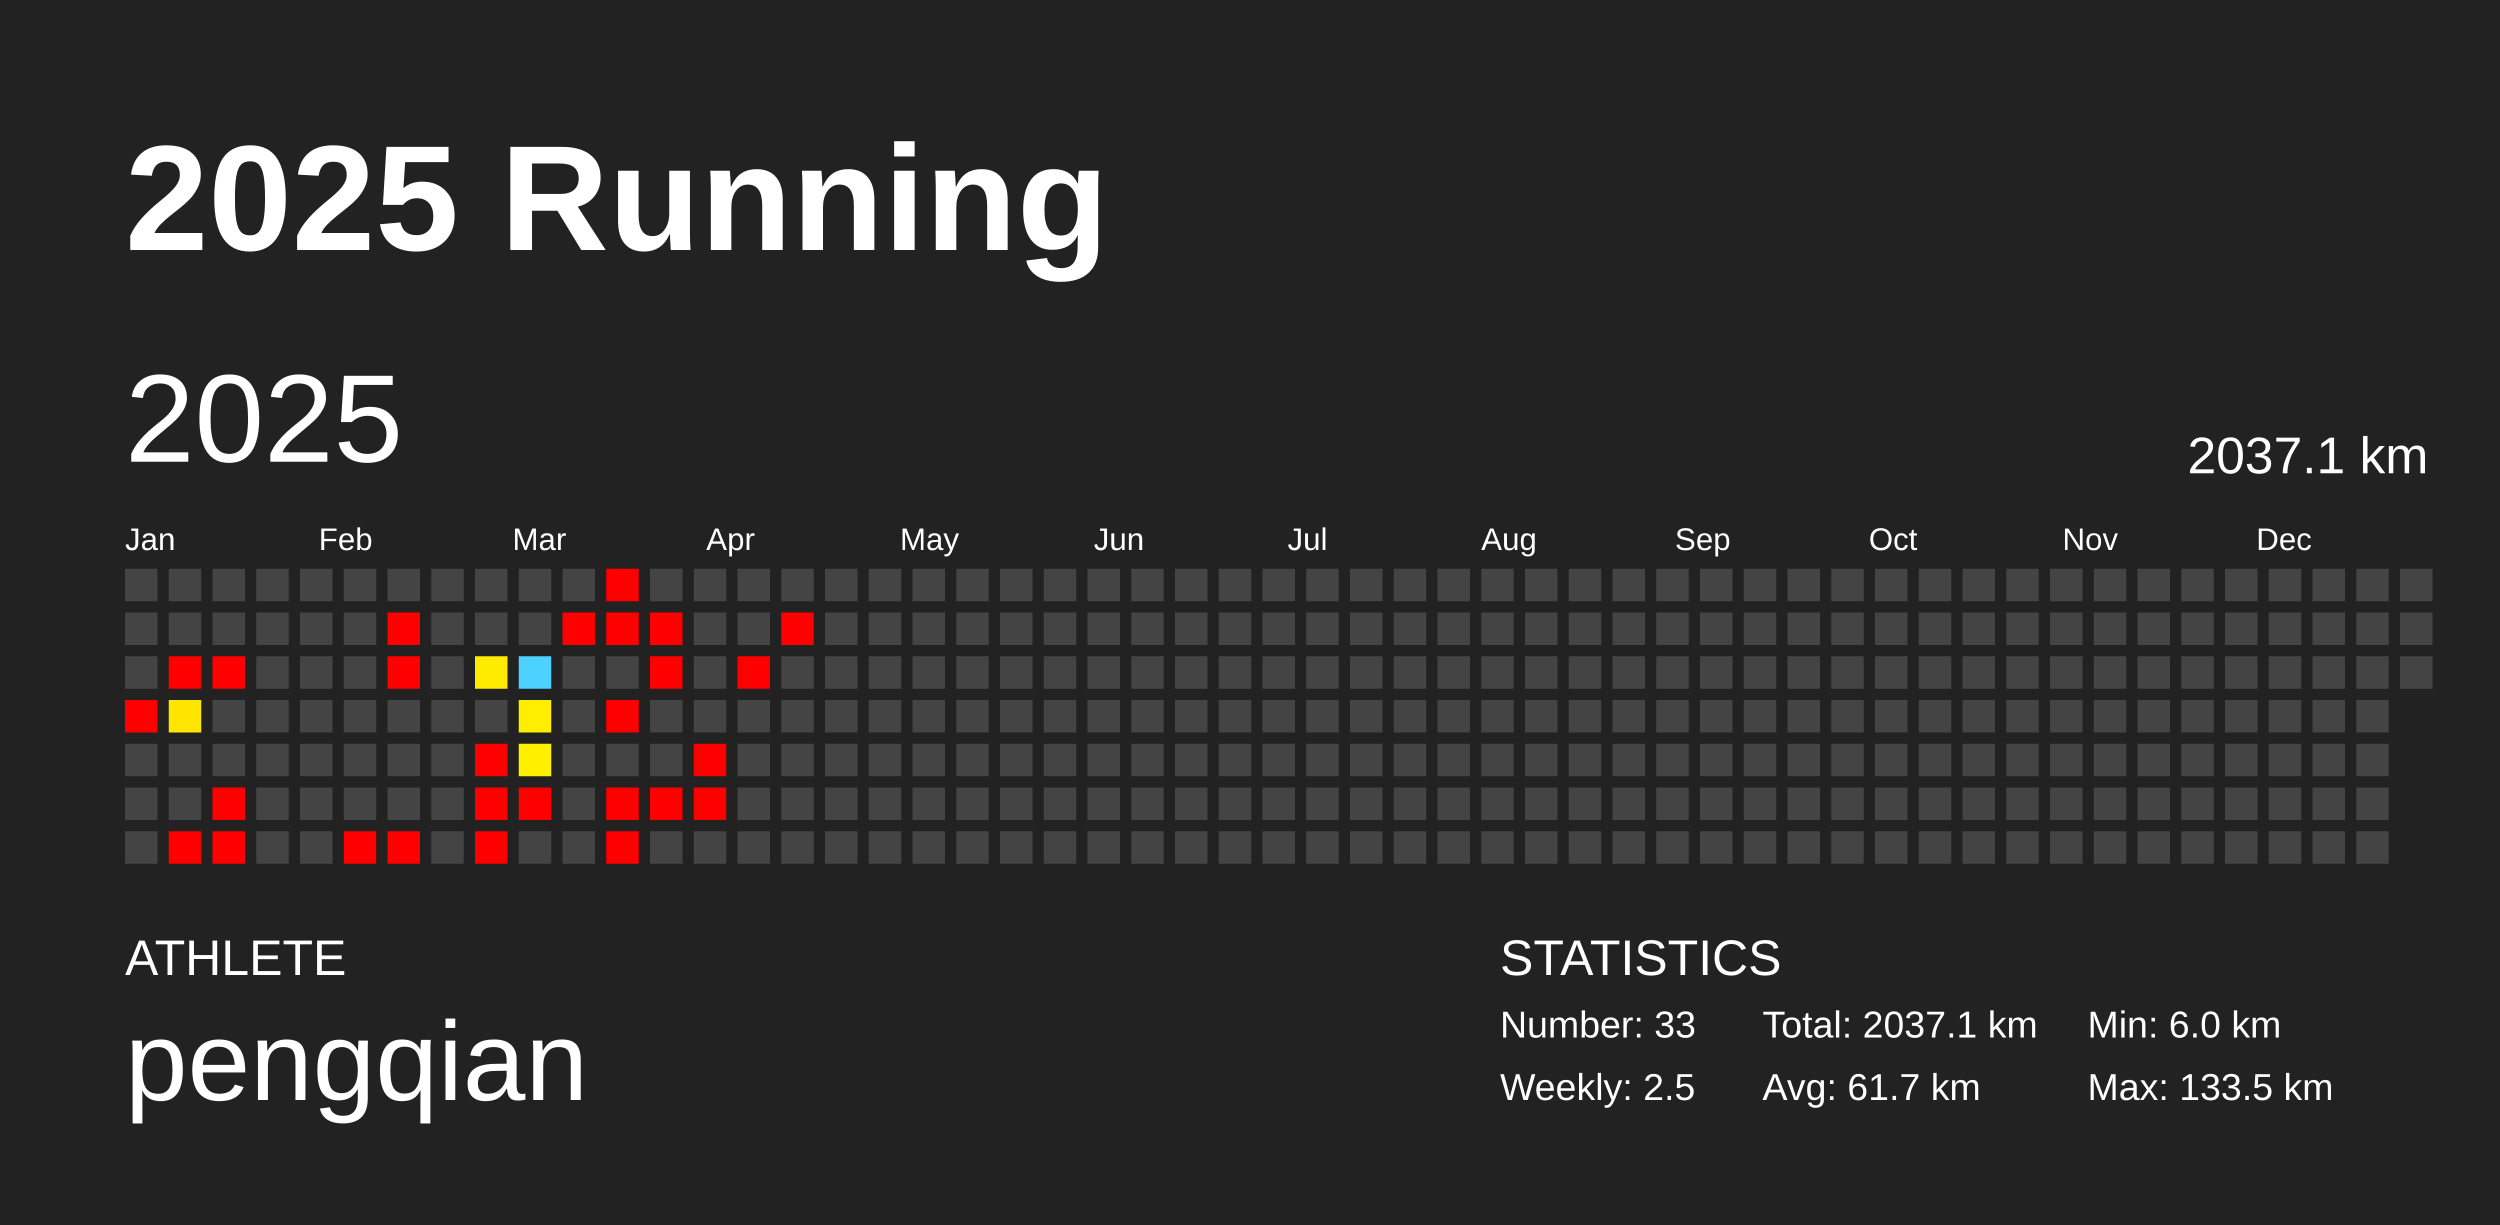
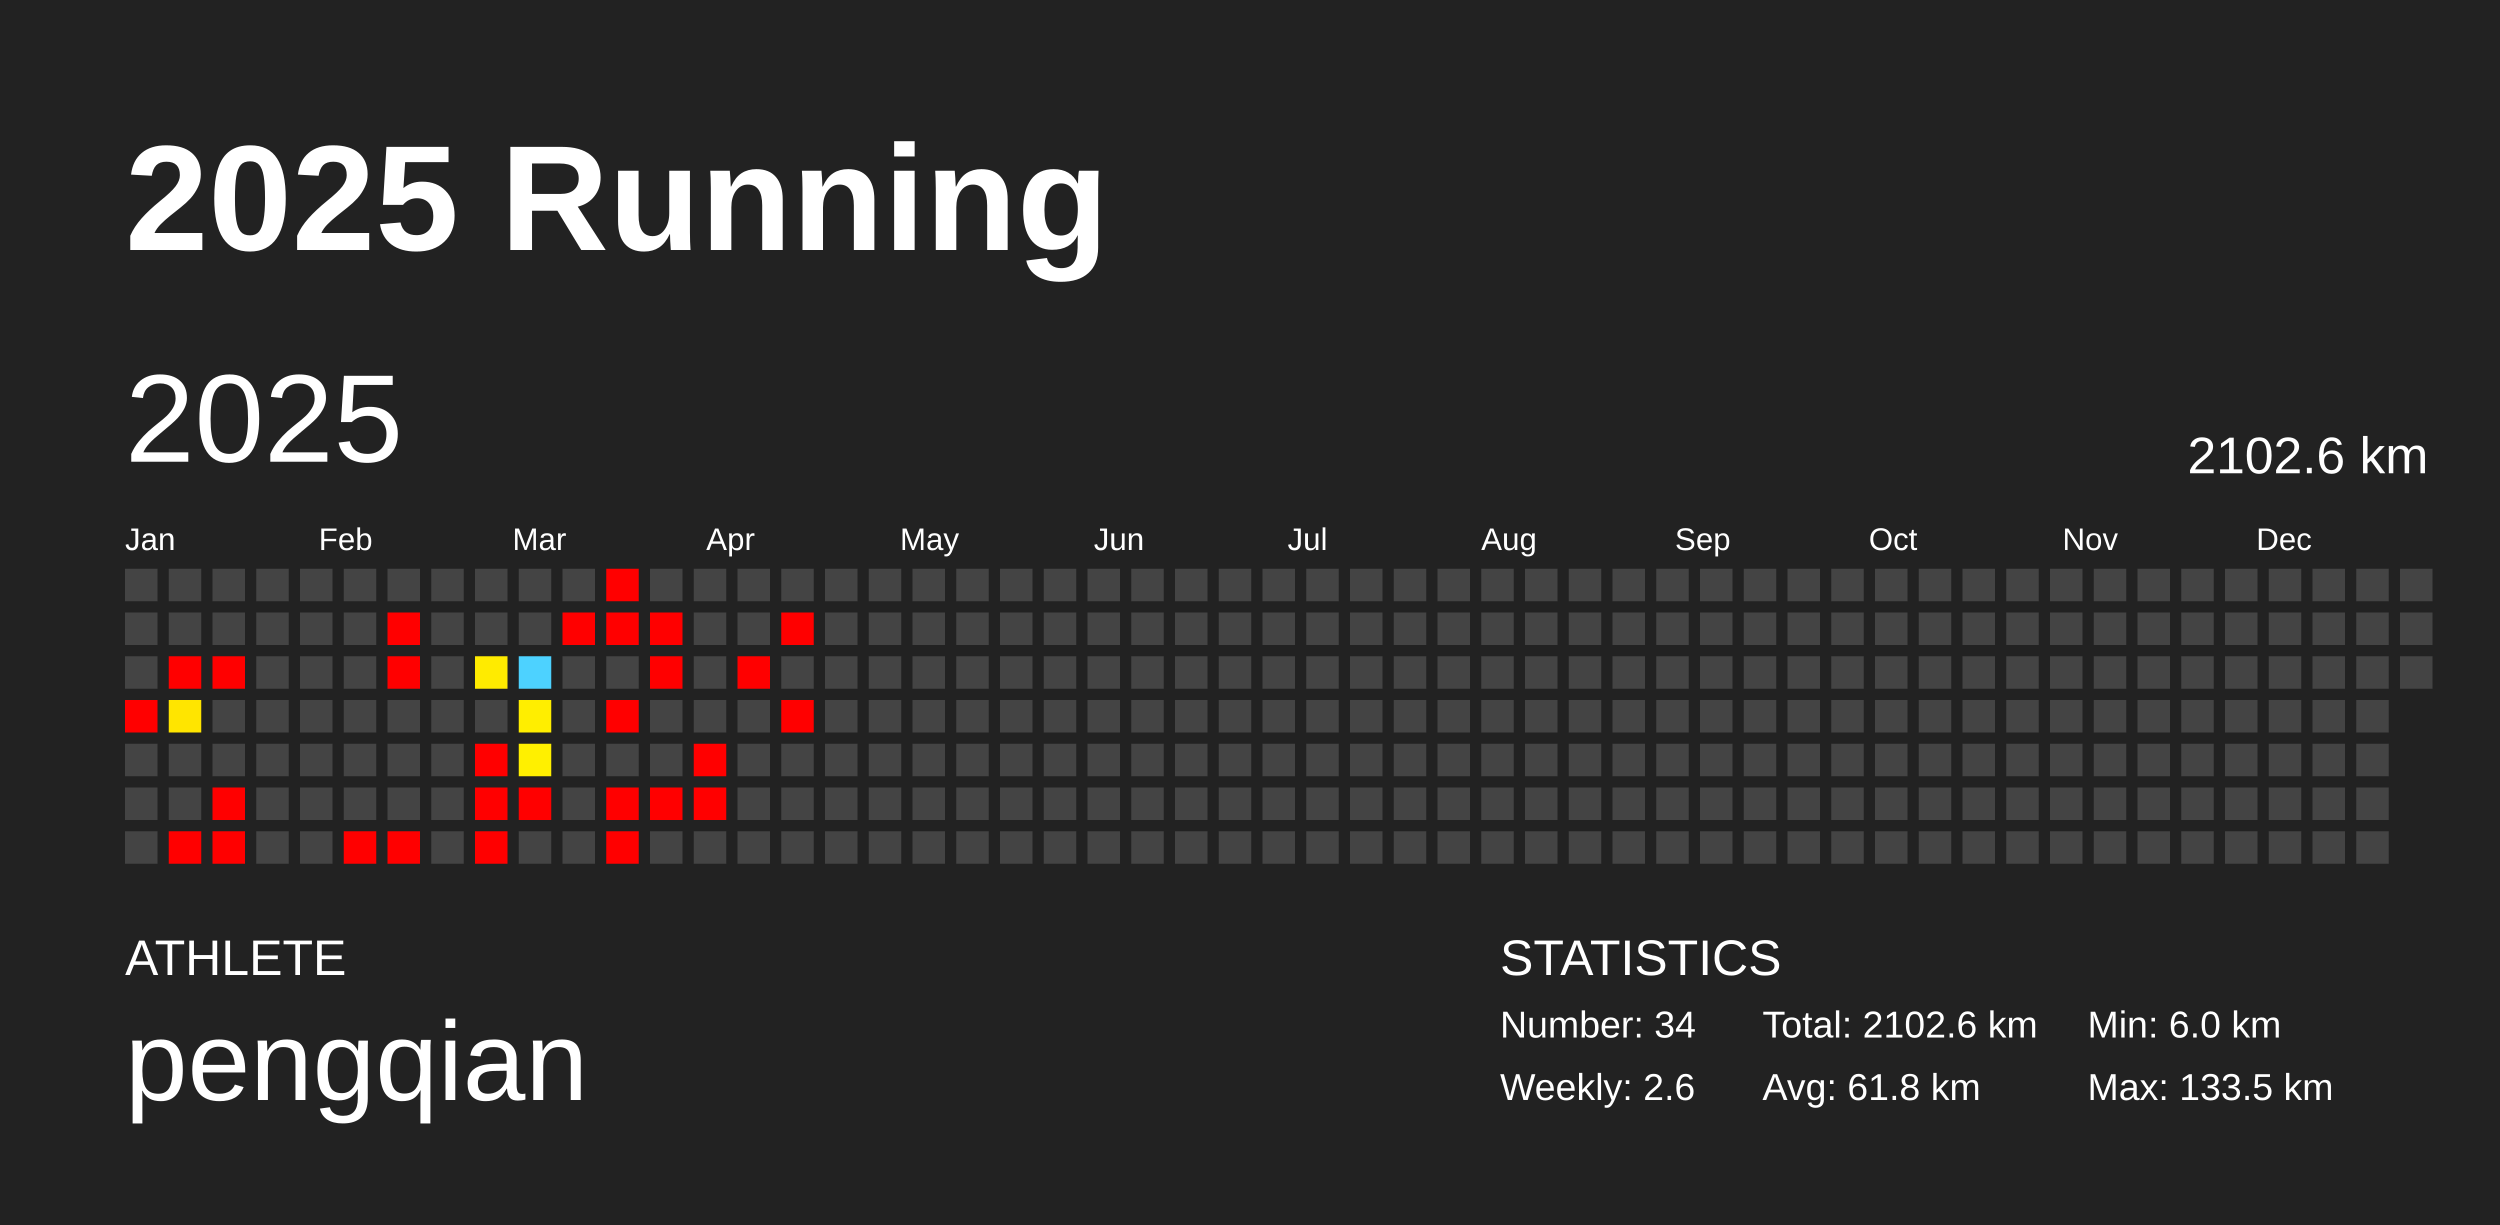
<svg xmlns="http://www.w3.org/2000/svg" baseProfile="full" height="98mm" version="1.1" viewBox="0,0,200,98" width="200mm">
  <defs />
  <rect fill="#222222" height="98" width="200" x="0" y="0" />
  <text fill="#FFFFFF" style="font-size:12px; font-family:Arial; font-weight:bold;" x="10" y="20">2025 Running</text>
  <text fill="#FFFFFF" style="font-size:4px; font-family:Arial" x="10" y="78">ATHLETE</text>
  <text fill="#FFFFFF" style="font-size:9px; font-family:Arial" x="10" y="88">pengqian</text>
  <text fill="#FFFFFF" style="font-size:4px; font-family:Arial" x="120" y="78">STATISTICS</text>
-   <text fill="#FFFFFF" style="font-size:3px; font-family:Arial" x="120" y="83">Number: 33</text>
-   <text fill="#FFFFFF" style="font-size:3px; font-family:Arial" x="120" y="88">Weekly: 2.5</text>
-   <text fill="#FFFFFF" style="font-size:3px; font-family:Arial" x="141" y="83">Total: 2037.1 km</text>
-   <text fill="#FFFFFF" style="font-size:3px; font-family:Arial" x="141" y="88">Avg: 61.7 km</text>
+   <text fill="#FFFFFF" style="font-size:3px; font-family:Arial" x="120" y="83">Number: 34</text>
+   <text fill="#FFFFFF" style="font-size:3px; font-family:Arial" x="120" y="88">Weekly: 2.6</text>
+   <text fill="#FFFFFF" style="font-size:3px; font-family:Arial" x="141" y="83">Total: 2102.6 km</text>
+   <text fill="#FFFFFF" style="font-size:3px; font-family:Arial" x="141" y="88">Avg: 61.8 km</text>
  <text fill="#FFFFFF" style="font-size:3px; font-family:Arial" x="167" y="83">Min: 6.0 km</text>
  <text fill="#FFFFFF" style="font-size:3px; font-family:Arial" x="167" y="88">Max: 133.5 km</text>
  <text dominant-baseline="hanging" fill="#FFFFFF" style="font-size:10.0px; font-family:Arial;" x="10" y="30">2025</text>
-   <text dominant-baseline="hanging" fill="#FFFFFF" style="font-size:4.125px; font-family:Arial;" x="175" y="35">2037.1 km</text>
+   <text dominant-baseline="hanging" fill="#FFFFFF" style="font-size:4.125px; font-family:Arial;" x="175" y="35">2102.6 km</text>
  <text fill="#FFFFFF" style="font-size:2.5px; font-family:Arial" x="10.0" y="44">Jan</text>
  <text fill="#FFFFFF" style="font-size:2.5px; font-family:Arial" x="25.5" y="44">Feb</text>
  <text fill="#FFFFFF" style="font-size:2.5px; font-family:Arial" x="41.0" y="44">Mar</text>
  <text fill="#FFFFFF" style="font-size:2.5px; font-family:Arial" x="56.5" y="44">Apr</text>
  <text fill="#FFFFFF" style="font-size:2.5px; font-family:Arial" x="72.0" y="44">May</text>
  <text fill="#FFFFFF" style="font-size:2.5px; font-family:Arial" x="87.5" y="44">Jun</text>
  <text fill="#FFFFFF" style="font-size:2.5px; font-family:Arial" x="103.0" y="44">Jul</text>
  <text fill="#FFFFFF" style="font-size:2.5px; font-family:Arial" x="118.5" y="44">Aug</text>
  <text fill="#FFFFFF" style="font-size:2.5px; font-family:Arial" x="134.0" y="44">Sep</text>
  <text fill="#FFFFFF" style="font-size:2.5px; font-family:Arial" x="149.5" y="44">Oct</text>
  <text fill="#FFFFFF" style="font-size:2.5px; font-family:Arial" x="165.0" y="44">Nov</text>
  <text fill="#FFFFFF" style="font-size:2.5px; font-family:Arial" x="180.5" y="44">Dec</text>
  <rect fill="#444444" height="2.6" width="2.6" x="10.0" y="45.5" />
  <rect fill="#444444" height="2.6" width="2.6" x="10.0" y="49.0" />
  <rect fill="#444444" height="2.6" width="2.6" x="10.0" y="52.5" />
  <rect fill="red" height="2.6" width="2.6" x="10.0" y="56.0" />
  <rect fill="#444444" height="2.6" width="2.6" x="10.0" y="59.5" />
  <rect fill="#444444" height="2.6" width="2.6" x="10.0" y="63.0" />
  <rect fill="#444444" height="2.6" width="2.6" x="10.0" y="66.5" />
  <rect fill="#444444" height="2.6" width="2.6" x="13.5" y="45.5" />
  <rect fill="#444444" height="2.6" width="2.6" x="13.5" y="49.0" />
  <rect fill="red" height="2.6" width="2.6" x="13.5" y="52.5" />
  <rect fill="#ffe500" height="2.6" width="2.6" x="13.5" y="56.0" />
  <rect fill="#444444" height="2.6" width="2.6" x="13.5" y="59.5" />
  <rect fill="#444444" height="2.6" width="2.6" x="13.5" y="63.0" />
  <rect fill="red" height="2.6" width="2.6" x="13.5" y="66.5" />
  <rect fill="#444444" height="2.6" width="2.6" x="17.0" y="45.5" />
  <rect fill="#444444" height="2.6" width="2.6" x="17.0" y="49.0" />
  <rect fill="red" height="2.6" width="2.6" x="17.0" y="52.5" />
  <rect fill="#444444" height="2.6" width="2.6" x="17.0" y="56.0" />
  <rect fill="#444444" height="2.6" width="2.6" x="17.0" y="59.5" />
  <rect fill="red" height="2.6" width="2.6" x="17.0" y="63.0" />
  <rect fill="red" height="2.6" width="2.6" x="17.0" y="66.5" />
  <rect fill="#444444" height="2.6" width="2.6" x="20.5" y="45.5" />
  <rect fill="#444444" height="2.6" width="2.6" x="20.5" y="49.0" />
  <rect fill="#444444" height="2.6" width="2.6" x="20.5" y="52.5" />
  <rect fill="#444444" height="2.6" width="2.6" x="20.5" y="56.0" />
  <rect fill="#444444" height="2.6" width="2.6" x="20.5" y="59.5" />
  <rect fill="#444444" height="2.6" width="2.6" x="20.5" y="63.0" />
  <rect fill="#444444" height="2.6" width="2.6" x="20.5" y="66.5" />
  <rect fill="#444444" height="2.6" width="2.6" x="24.0" y="45.5" />
  <rect fill="#444444" height="2.6" width="2.6" x="24.0" y="49.0" />
  <rect fill="#444444" height="2.6" width="2.6" x="24.0" y="52.5" />
  <rect fill="#444444" height="2.6" width="2.6" x="24.0" y="56.0" />
  <rect fill="#444444" height="2.6" width="2.6" x="24.0" y="59.5" />
  <rect fill="#444444" height="2.6" width="2.6" x="24.0" y="63.0" />
  <rect fill="#444444" height="2.6" width="2.6" x="24.0" y="66.5" />
  <rect fill="#444444" height="2.6" width="2.6" x="27.5" y="45.5" />
  <rect fill="#444444" height="2.6" width="2.6" x="27.5" y="49.0" />
  <rect fill="#444444" height="2.6" width="2.6" x="27.5" y="52.5" />
  <rect fill="#444444" height="2.6" width="2.6" x="27.5" y="56.0" />
  <rect fill="#444444" height="2.6" width="2.6" x="27.5" y="59.5" />
  <rect fill="#444444" height="2.6" width="2.6" x="27.5" y="63.0" />
  <rect fill="red" height="2.6" width="2.6" x="27.5" y="66.5" />
  <rect fill="#444444" height="2.6" width="2.6" x="31.0" y="45.5" />
  <rect fill="red" height="2.6" width="2.6" x="31.0" y="49.0" />
  <rect fill="red" height="2.6" width="2.6" x="31.0" y="52.5" />
  <rect fill="#444444" height="2.6" width="2.6" x="31.0" y="56.0" />
  <rect fill="#444444" height="2.6" width="2.6" x="31.0" y="59.5" />
  <rect fill="#444444" height="2.6" width="2.6" x="31.0" y="63.0" />
  <rect fill="red" height="2.6" width="2.6" x="31.0" y="66.5" />
  <rect fill="#444444" height="2.6" width="2.6" x="34.5" y="45.5" />
  <rect fill="#444444" height="2.6" width="2.6" x="34.5" y="49.0" />
  <rect fill="#444444" height="2.6" width="2.6" x="34.5" y="52.5" />
  <rect fill="#444444" height="2.6" width="2.6" x="34.5" y="56.0" />
  <rect fill="#444444" height="2.6" width="2.6" x="34.5" y="59.5" />
  <rect fill="#444444" height="2.6" width="2.6" x="34.5" y="63.0" />
  <rect fill="#444444" height="2.6" width="2.6" x="34.5" y="66.5" />
  <rect fill="#444444" height="2.6" width="2.6" x="38.0" y="45.5" />
  <rect fill="#444444" height="2.6" width="2.6" x="38.0" y="49.0" />
  <rect fill="#ffeb00" height="2.6" width="2.6" x="38.0" y="52.5" />
  <rect fill="#444444" height="2.6" width="2.6" x="38.0" y="56.0" />
  <rect fill="red" height="2.6" width="2.6" x="38.0" y="59.5" />
  <rect fill="red" height="2.6" width="2.6" x="38.0" y="63.0" />
  <rect fill="red" height="2.6" width="2.6" x="38.0" y="66.5" />
  <rect fill="#444444" height="2.6" width="2.6" x="41.5" y="45.5" />
  <rect fill="#444444" height="2.6" width="2.6" x="41.5" y="49.0" />
  <rect fill="#4dd2ff" height="2.6" width="2.6" x="41.5" y="52.5" />
  <rect fill="#ffee00" height="2.6" width="2.6" x="41.5" y="56.0" />
  <rect fill="#fff000" height="2.6" width="2.6" x="41.5" y="59.5" />
  <rect fill="red" height="2.6" width="2.6" x="41.5" y="63.0" />
  <rect fill="#444444" height="2.6" width="2.6" x="41.5" y="66.5" />
  <rect fill="#444444" height="2.6" width="2.6" x="45.0" y="45.5" />
  <rect fill="red" height="2.6" width="2.6" x="45.0" y="49.0" />
  <rect fill="#444444" height="2.6" width="2.6" x="45.0" y="52.5" />
  <rect fill="#444444" height="2.6" width="2.6" x="45.0" y="56.0" />
  <rect fill="#444444" height="2.6" width="2.6" x="45.0" y="59.5" />
  <rect fill="#444444" height="2.6" width="2.6" x="45.0" y="63.0" />
  <rect fill="#444444" height="2.6" width="2.6" x="45.0" y="66.5" />
  <rect fill="red" height="2.6" width="2.6" x="48.5" y="45.5" />
  <rect fill="red" height="2.6" width="2.6" x="48.5" y="49.0" />
  <rect fill="#444444" height="2.6" width="2.6" x="48.5" y="52.5" />
  <rect fill="red" height="2.6" width="2.6" x="48.5" y="56.0" />
  <rect fill="#444444" height="2.6" width="2.6" x="48.5" y="59.5" />
  <rect fill="red" height="2.6" width="2.6" x="48.5" y="63.0" />
  <rect fill="red" height="2.6" width="2.6" x="48.5" y="66.5" />
  <rect fill="#444444" height="2.6" width="2.6" x="52.0" y="45.5" />
  <rect fill="red" height="2.6" width="2.6" x="52.0" y="49.0" />
  <rect fill="red" height="2.6" width="2.6" x="52.0" y="52.5" />
  <rect fill="#444444" height="2.6" width="2.6" x="52.0" y="56.0" />
  <rect fill="#444444" height="2.6" width="2.6" x="52.0" y="59.5" />
  <rect fill="red" height="2.6" width="2.6" x="52.0" y="63.0" />
  <rect fill="#444444" height="2.6" width="2.6" x="52.0" y="66.5" />
  <rect fill="#444444" height="2.6" width="2.6" x="55.5" y="45.5" />
  <rect fill="#444444" height="2.6" width="2.6" x="55.5" y="49.0" />
  <rect fill="#444444" height="2.6" width="2.6" x="55.5" y="52.5" />
  <rect fill="#444444" height="2.6" width="2.6" x="55.5" y="56.0" />
  <rect fill="red" height="2.6" width="2.6" x="55.5" y="59.5" />
  <rect fill="red" height="2.6" width="2.6" x="55.5" y="63.0" />
  <rect fill="#444444" height="2.6" width="2.6" x="55.5" y="66.5" />
  <rect fill="#444444" height="2.6" width="2.6" x="59.0" y="45.5" />
  <rect fill="#444444" height="2.6" width="2.6" x="59.0" y="49.0" />
  <rect fill="red" height="2.6" width="2.6" x="59.0" y="52.5" />
  <rect fill="#444444" height="2.6" width="2.6" x="59.0" y="56.0" />
  <rect fill="#444444" height="2.6" width="2.6" x="59.0" y="59.5" />
  <rect fill="#444444" height="2.6" width="2.6" x="59.0" y="63.0" />
  <rect fill="#444444" height="2.6" width="2.6" x="59.0" y="66.5" />
  <rect fill="#444444" height="2.6" width="2.6" x="62.5" y="45.5" />
  <rect fill="red" height="2.6" width="2.6" x="62.5" y="49.0" />
  <rect fill="#444444" height="2.6" width="2.6" x="62.5" y="52.5" />
-   <rect fill="#444444" height="2.6" width="2.6" x="62.5" y="56.0" />
+   <rect fill="red" height="2.6" width="2.6" x="62.5" y="56.0" />
  <rect fill="#444444" height="2.6" width="2.6" x="62.5" y="59.5" />
  <rect fill="#444444" height="2.6" width="2.6" x="62.5" y="63.0" />
  <rect fill="#444444" height="2.6" width="2.6" x="62.5" y="66.5" />
  <rect fill="#444444" height="2.6" width="2.6" x="66.0" y="45.5" />
  <rect fill="#444444" height="2.6" width="2.6" x="66.0" y="49.0" />
  <rect fill="#444444" height="2.6" width="2.6" x="66.0" y="52.5" />
  <rect fill="#444444" height="2.6" width="2.6" x="66.0" y="56.0" />
  <rect fill="#444444" height="2.6" width="2.6" x="66.0" y="59.5" />
  <rect fill="#444444" height="2.6" width="2.6" x="66.0" y="63.0" />
  <rect fill="#444444" height="2.6" width="2.6" x="66.0" y="66.5" />
  <rect fill="#444444" height="2.6" width="2.6" x="69.5" y="45.5" />
  <rect fill="#444444" height="2.6" width="2.6" x="69.5" y="49.0" />
  <rect fill="#444444" height="2.6" width="2.6" x="69.5" y="52.5" />
  <rect fill="#444444" height="2.6" width="2.6" x="69.5" y="56.0" />
  <rect fill="#444444" height="2.6" width="2.6" x="69.5" y="59.5" />
  <rect fill="#444444" height="2.6" width="2.6" x="69.5" y="63.0" />
  <rect fill="#444444" height="2.6" width="2.6" x="69.5" y="66.5" />
  <rect fill="#444444" height="2.6" width="2.6" x="73.0" y="45.5" />
  <rect fill="#444444" height="2.6" width="2.6" x="73.0" y="49.0" />
  <rect fill="#444444" height="2.6" width="2.6" x="73.0" y="52.5" />
  <rect fill="#444444" height="2.6" width="2.6" x="73.0" y="56.0" />
  <rect fill="#444444" height="2.6" width="2.6" x="73.0" y="59.5" />
  <rect fill="#444444" height="2.6" width="2.6" x="73.0" y="63.0" />
  <rect fill="#444444" height="2.6" width="2.6" x="73.0" y="66.5" />
  <rect fill="#444444" height="2.6" width="2.6" x="76.5" y="45.5" />
  <rect fill="#444444" height="2.6" width="2.6" x="76.5" y="49.0" />
  <rect fill="#444444" height="2.6" width="2.6" x="76.5" y="52.5" />
  <rect fill="#444444" height="2.6" width="2.6" x="76.5" y="56.0" />
  <rect fill="#444444" height="2.6" width="2.6" x="76.5" y="59.5" />
  <rect fill="#444444" height="2.6" width="2.6" x="76.5" y="63.0" />
  <rect fill="#444444" height="2.6" width="2.6" x="76.5" y="66.5" />
  <rect fill="#444444" height="2.6" width="2.6" x="80.0" y="45.5" />
  <rect fill="#444444" height="2.6" width="2.6" x="80.0" y="49.0" />
  <rect fill="#444444" height="2.6" width="2.6" x="80.0" y="52.5" />
  <rect fill="#444444" height="2.6" width="2.6" x="80.0" y="56.0" />
  <rect fill="#444444" height="2.6" width="2.6" x="80.0" y="59.5" />
  <rect fill="#444444" height="2.6" width="2.6" x="80.0" y="63.0" />
  <rect fill="#444444" height="2.6" width="2.6" x="80.0" y="66.5" />
  <rect fill="#444444" height="2.6" width="2.6" x="83.5" y="45.5" />
  <rect fill="#444444" height="2.6" width="2.6" x="83.5" y="49.0" />
  <rect fill="#444444" height="2.6" width="2.6" x="83.5" y="52.5" />
  <rect fill="#444444" height="2.6" width="2.6" x="83.5" y="56.0" />
  <rect fill="#444444" height="2.6" width="2.6" x="83.5" y="59.5" />
  <rect fill="#444444" height="2.6" width="2.6" x="83.5" y="63.0" />
  <rect fill="#444444" height="2.6" width="2.6" x="83.5" y="66.5" />
  <rect fill="#444444" height="2.6" width="2.6" x="87.0" y="45.5" />
  <rect fill="#444444" height="2.6" width="2.6" x="87.0" y="49.0" />
  <rect fill="#444444" height="2.6" width="2.6" x="87.0" y="52.5" />
  <rect fill="#444444" height="2.6" width="2.6" x="87.0" y="56.0" />
  <rect fill="#444444" height="2.6" width="2.6" x="87.0" y="59.5" />
  <rect fill="#444444" height="2.6" width="2.6" x="87.0" y="63.0" />
  <rect fill="#444444" height="2.6" width="2.6" x="87.0" y="66.5" />
  <rect fill="#444444" height="2.6" width="2.6" x="90.5" y="45.5" />
  <rect fill="#444444" height="2.6" width="2.6" x="90.5" y="49.0" />
  <rect fill="#444444" height="2.6" width="2.6" x="90.5" y="52.5" />
  <rect fill="#444444" height="2.6" width="2.6" x="90.5" y="56.0" />
  <rect fill="#444444" height="2.6" width="2.6" x="90.5" y="59.5" />
  <rect fill="#444444" height="2.6" width="2.6" x="90.5" y="63.0" />
  <rect fill="#444444" height="2.6" width="2.6" x="90.5" y="66.5" />
  <rect fill="#444444" height="2.6" width="2.6" x="94.0" y="45.5" />
  <rect fill="#444444" height="2.6" width="2.6" x="94.0" y="49.0" />
  <rect fill="#444444" height="2.6" width="2.6" x="94.0" y="52.5" />
  <rect fill="#444444" height="2.6" width="2.6" x="94.0" y="56.0" />
  <rect fill="#444444" height="2.6" width="2.6" x="94.0" y="59.5" />
  <rect fill="#444444" height="2.6" width="2.6" x="94.0" y="63.0" />
  <rect fill="#444444" height="2.6" width="2.6" x="94.0" y="66.5" />
  <rect fill="#444444" height="2.6" width="2.6" x="97.5" y="45.5" />
  <rect fill="#444444" height="2.6" width="2.6" x="97.5" y="49.0" />
  <rect fill="#444444" height="2.6" width="2.6" x="97.5" y="52.5" />
  <rect fill="#444444" height="2.6" width="2.6" x="97.5" y="56.0" />
  <rect fill="#444444" height="2.6" width="2.6" x="97.5" y="59.5" />
  <rect fill="#444444" height="2.6" width="2.6" x="97.5" y="63.0" />
  <rect fill="#444444" height="2.6" width="2.6" x="97.5" y="66.5" />
  <rect fill="#444444" height="2.6" width="2.6" x="101.0" y="45.5" />
  <rect fill="#444444" height="2.6" width="2.6" x="101.0" y="49.0" />
  <rect fill="#444444" height="2.6" width="2.6" x="101.0" y="52.5" />
  <rect fill="#444444" height="2.6" width="2.6" x="101.0" y="56.0" />
  <rect fill="#444444" height="2.6" width="2.6" x="101.0" y="59.5" />
  <rect fill="#444444" height="2.6" width="2.6" x="101.0" y="63.0" />
  <rect fill="#444444" height="2.6" width="2.6" x="101.0" y="66.5" />
  <rect fill="#444444" height="2.6" width="2.6" x="104.5" y="45.5" />
  <rect fill="#444444" height="2.6" width="2.6" x="104.5" y="49.0" />
  <rect fill="#444444" height="2.6" width="2.6" x="104.5" y="52.5" />
  <rect fill="#444444" height="2.6" width="2.6" x="104.5" y="56.0" />
  <rect fill="#444444" height="2.6" width="2.6" x="104.5" y="59.5" />
  <rect fill="#444444" height="2.6" width="2.6" x="104.5" y="63.0" />
  <rect fill="#444444" height="2.6" width="2.6" x="104.5" y="66.5" />
  <rect fill="#444444" height="2.6" width="2.6" x="108.0" y="45.5" />
  <rect fill="#444444" height="2.6" width="2.6" x="108.0" y="49.0" />
  <rect fill="#444444" height="2.6" width="2.6" x="108.0" y="52.5" />
  <rect fill="#444444" height="2.6" width="2.6" x="108.0" y="56.0" />
  <rect fill="#444444" height="2.6" width="2.6" x="108.0" y="59.5" />
  <rect fill="#444444" height="2.6" width="2.6" x="108.0" y="63.0" />
  <rect fill="#444444" height="2.6" width="2.6" x="108.0" y="66.5" />
  <rect fill="#444444" height="2.6" width="2.6" x="111.5" y="45.5" />
  <rect fill="#444444" height="2.6" width="2.6" x="111.5" y="49.0" />
  <rect fill="#444444" height="2.6" width="2.6" x="111.5" y="52.5" />
  <rect fill="#444444" height="2.6" width="2.6" x="111.5" y="56.0" />
  <rect fill="#444444" height="2.6" width="2.6" x="111.5" y="59.5" />
  <rect fill="#444444" height="2.6" width="2.6" x="111.5" y="63.0" />
  <rect fill="#444444" height="2.6" width="2.6" x="111.5" y="66.5" />
  <rect fill="#444444" height="2.6" width="2.6" x="115.0" y="45.5" />
  <rect fill="#444444" height="2.6" width="2.6" x="115.0" y="49.0" />
  <rect fill="#444444" height="2.6" width="2.6" x="115.0" y="52.5" />
  <rect fill="#444444" height="2.6" width="2.6" x="115.0" y="56.0" />
  <rect fill="#444444" height="2.6" width="2.6" x="115.0" y="59.5" />
  <rect fill="#444444" height="2.6" width="2.6" x="115.0" y="63.0" />
  <rect fill="#444444" height="2.6" width="2.6" x="115.0" y="66.5" />
  <rect fill="#444444" height="2.6" width="2.6" x="118.5" y="45.5" />
  <rect fill="#444444" height="2.6" width="2.6" x="118.5" y="49.0" />
  <rect fill="#444444" height="2.6" width="2.6" x="118.5" y="52.5" />
  <rect fill="#444444" height="2.6" width="2.6" x="118.5" y="56.0" />
  <rect fill="#444444" height="2.6" width="2.6" x="118.5" y="59.5" />
  <rect fill="#444444" height="2.6" width="2.6" x="118.5" y="63.0" />
  <rect fill="#444444" height="2.6" width="2.6" x="118.5" y="66.5" />
  <rect fill="#444444" height="2.6" width="2.6" x="122.0" y="45.5" />
  <rect fill="#444444" height="2.6" width="2.6" x="122.0" y="49.0" />
  <rect fill="#444444" height="2.6" width="2.6" x="122.0" y="52.5" />
  <rect fill="#444444" height="2.6" width="2.6" x="122.0" y="56.0" />
  <rect fill="#444444" height="2.6" width="2.6" x="122.0" y="59.5" />
  <rect fill="#444444" height="2.6" width="2.6" x="122.0" y="63.0" />
  <rect fill="#444444" height="2.6" width="2.6" x="122.0" y="66.5" />
  <rect fill="#444444" height="2.6" width="2.6" x="125.5" y="45.5" />
  <rect fill="#444444" height="2.6" width="2.6" x="125.5" y="49.0" />
  <rect fill="#444444" height="2.6" width="2.6" x="125.5" y="52.5" />
  <rect fill="#444444" height="2.6" width="2.6" x="125.5" y="56.0" />
  <rect fill="#444444" height="2.6" width="2.6" x="125.5" y="59.5" />
  <rect fill="#444444" height="2.6" width="2.6" x="125.5" y="63.0" />
  <rect fill="#444444" height="2.6" width="2.6" x="125.5" y="66.5" />
  <rect fill="#444444" height="2.6" width="2.6" x="129.0" y="45.5" />
  <rect fill="#444444" height="2.6" width="2.6" x="129.0" y="49.0" />
  <rect fill="#444444" height="2.6" width="2.6" x="129.0" y="52.5" />
  <rect fill="#444444" height="2.6" width="2.6" x="129.0" y="56.0" />
  <rect fill="#444444" height="2.6" width="2.6" x="129.0" y="59.5" />
  <rect fill="#444444" height="2.6" width="2.6" x="129.0" y="63.0" />
  <rect fill="#444444" height="2.6" width="2.6" x="129.0" y="66.5" />
  <rect fill="#444444" height="2.6" width="2.6" x="132.5" y="45.5" />
  <rect fill="#444444" height="2.6" width="2.6" x="132.5" y="49.0" />
  <rect fill="#444444" height="2.6" width="2.6" x="132.5" y="52.5" />
  <rect fill="#444444" height="2.6" width="2.6" x="132.5" y="56.0" />
  <rect fill="#444444" height="2.6" width="2.6" x="132.5" y="59.5" />
  <rect fill="#444444" height="2.6" width="2.6" x="132.5" y="63.0" />
  <rect fill="#444444" height="2.6" width="2.6" x="132.5" y="66.5" />
  <rect fill="#444444" height="2.6" width="2.6" x="136.0" y="45.5" />
  <rect fill="#444444" height="2.6" width="2.6" x="136.0" y="49.0" />
  <rect fill="#444444" height="2.6" width="2.6" x="136.0" y="52.5" />
  <rect fill="#444444" height="2.6" width="2.6" x="136.0" y="56.0" />
  <rect fill="#444444" height="2.6" width="2.6" x="136.0" y="59.5" />
  <rect fill="#444444" height="2.6" width="2.6" x="136.0" y="63.0" />
  <rect fill="#444444" height="2.6" width="2.6" x="136.0" y="66.5" />
  <rect fill="#444444" height="2.6" width="2.6" x="139.5" y="45.5" />
  <rect fill="#444444" height="2.6" width="2.6" x="139.5" y="49.0" />
  <rect fill="#444444" height="2.6" width="2.6" x="139.5" y="52.5" />
  <rect fill="#444444" height="2.6" width="2.6" x="139.5" y="56.0" />
  <rect fill="#444444" height="2.6" width="2.6" x="139.5" y="59.5" />
  <rect fill="#444444" height="2.6" width="2.6" x="139.5" y="63.0" />
  <rect fill="#444444" height="2.6" width="2.6" x="139.5" y="66.5" />
  <rect fill="#444444" height="2.6" width="2.6" x="143.0" y="45.5" />
  <rect fill="#444444" height="2.6" width="2.6" x="143.0" y="49.0" />
  <rect fill="#444444" height="2.6" width="2.6" x="143.0" y="52.5" />
  <rect fill="#444444" height="2.6" width="2.6" x="143.0" y="56.0" />
  <rect fill="#444444" height="2.6" width="2.6" x="143.0" y="59.5" />
  <rect fill="#444444" height="2.6" width="2.6" x="143.0" y="63.0" />
  <rect fill="#444444" height="2.6" width="2.6" x="143.0" y="66.5" />
  <rect fill="#444444" height="2.6" width="2.6" x="146.5" y="45.5" />
  <rect fill="#444444" height="2.6" width="2.6" x="146.5" y="49.0" />
  <rect fill="#444444" height="2.6" width="2.6" x="146.5" y="52.5" />
  <rect fill="#444444" height="2.6" width="2.6" x="146.5" y="56.0" />
  <rect fill="#444444" height="2.6" width="2.6" x="146.5" y="59.5" />
  <rect fill="#444444" height="2.6" width="2.6" x="146.5" y="63.0" />
  <rect fill="#444444" height="2.6" width="2.6" x="146.5" y="66.5" />
  <rect fill="#444444" height="2.6" width="2.6" x="150.0" y="45.5" />
  <rect fill="#444444" height="2.6" width="2.6" x="150.0" y="49.0" />
  <rect fill="#444444" height="2.6" width="2.6" x="150.0" y="52.5" />
  <rect fill="#444444" height="2.6" width="2.6" x="150.0" y="56.0" />
  <rect fill="#444444" height="2.6" width="2.6" x="150.0" y="59.5" />
  <rect fill="#444444" height="2.6" width="2.6" x="150.0" y="63.0" />
  <rect fill="#444444" height="2.6" width="2.6" x="150.0" y="66.5" />
  <rect fill="#444444" height="2.6" width="2.6" x="153.5" y="45.5" />
  <rect fill="#444444" height="2.6" width="2.6" x="153.5" y="49.0" />
  <rect fill="#444444" height="2.6" width="2.6" x="153.5" y="52.5" />
  <rect fill="#444444" height="2.6" width="2.6" x="153.5" y="56.0" />
  <rect fill="#444444" height="2.6" width="2.6" x="153.5" y="59.5" />
  <rect fill="#444444" height="2.6" width="2.6" x="153.5" y="63.0" />
  <rect fill="#444444" height="2.6" width="2.6" x="153.5" y="66.5" />
  <rect fill="#444444" height="2.6" width="2.6" x="157.0" y="45.5" />
  <rect fill="#444444" height="2.6" width="2.6" x="157.0" y="49.0" />
  <rect fill="#444444" height="2.6" width="2.6" x="157.0" y="52.5" />
  <rect fill="#444444" height="2.6" width="2.6" x="157.0" y="56.0" />
  <rect fill="#444444" height="2.6" width="2.6" x="157.0" y="59.5" />
  <rect fill="#444444" height="2.6" width="2.6" x="157.0" y="63.0" />
  <rect fill="#444444" height="2.6" width="2.6" x="157.0" y="66.5" />
  <rect fill="#444444" height="2.6" width="2.6" x="160.5" y="45.5" />
  <rect fill="#444444" height="2.6" width="2.6" x="160.5" y="49.0" />
  <rect fill="#444444" height="2.6" width="2.6" x="160.5" y="52.5" />
  <rect fill="#444444" height="2.6" width="2.6" x="160.5" y="56.0" />
  <rect fill="#444444" height="2.6" width="2.6" x="160.5" y="59.5" />
  <rect fill="#444444" height="2.6" width="2.6" x="160.5" y="63.0" />
  <rect fill="#444444" height="2.6" width="2.6" x="160.5" y="66.5" />
  <rect fill="#444444" height="2.6" width="2.6" x="164.0" y="45.5" />
  <rect fill="#444444" height="2.6" width="2.6" x="164.0" y="49.0" />
  <rect fill="#444444" height="2.6" width="2.6" x="164.0" y="52.5" />
  <rect fill="#444444" height="2.6" width="2.6" x="164.0" y="56.0" />
  <rect fill="#444444" height="2.6" width="2.6" x="164.0" y="59.5" />
  <rect fill="#444444" height="2.6" width="2.6" x="164.0" y="63.0" />
  <rect fill="#444444" height="2.6" width="2.6" x="164.0" y="66.5" />
  <rect fill="#444444" height="2.6" width="2.6" x="167.5" y="45.5" />
  <rect fill="#444444" height="2.6" width="2.6" x="167.5" y="49.0" />
  <rect fill="#444444" height="2.6" width="2.6" x="167.5" y="52.5" />
  <rect fill="#444444" height="2.6" width="2.6" x="167.5" y="56.0" />
  <rect fill="#444444" height="2.6" width="2.6" x="167.5" y="59.5" />
  <rect fill="#444444" height="2.6" width="2.6" x="167.5" y="63.0" />
  <rect fill="#444444" height="2.6" width="2.6" x="167.5" y="66.5" />
  <rect fill="#444444" height="2.6" width="2.6" x="171.0" y="45.5" />
  <rect fill="#444444" height="2.6" width="2.6" x="171.0" y="49.0" />
  <rect fill="#444444" height="2.6" width="2.6" x="171.0" y="52.5" />
  <rect fill="#444444" height="2.6" width="2.6" x="171.0" y="56.0" />
  <rect fill="#444444" height="2.6" width="2.6" x="171.0" y="59.5" />
  <rect fill="#444444" height="2.6" width="2.6" x="171.0" y="63.0" />
  <rect fill="#444444" height="2.6" width="2.6" x="171.0" y="66.5" />
  <rect fill="#444444" height="2.6" width="2.6" x="174.5" y="45.5" />
  <rect fill="#444444" height="2.6" width="2.6" x="174.5" y="49.0" />
  <rect fill="#444444" height="2.6" width="2.6" x="174.5" y="52.5" />
  <rect fill="#444444" height="2.6" width="2.6" x="174.5" y="56.0" />
  <rect fill="#444444" height="2.6" width="2.6" x="174.5" y="59.5" />
  <rect fill="#444444" height="2.6" width="2.6" x="174.5" y="63.0" />
  <rect fill="#444444" height="2.6" width="2.6" x="174.5" y="66.5" />
  <rect fill="#444444" height="2.6" width="2.6" x="178.0" y="45.5" />
  <rect fill="#444444" height="2.6" width="2.6" x="178.0" y="49.0" />
  <rect fill="#444444" height="2.6" width="2.6" x="178.0" y="52.5" />
  <rect fill="#444444" height="2.6" width="2.6" x="178.0" y="56.0" />
  <rect fill="#444444" height="2.6" width="2.6" x="178.0" y="59.5" />
  <rect fill="#444444" height="2.6" width="2.6" x="178.0" y="63.0" />
  <rect fill="#444444" height="2.6" width="2.6" x="178.0" y="66.5" />
  <rect fill="#444444" height="2.6" width="2.6" x="181.5" y="45.5" />
  <rect fill="#444444" height="2.6" width="2.6" x="181.5" y="49.0" />
  <rect fill="#444444" height="2.6" width="2.6" x="181.5" y="52.5" />
  <rect fill="#444444" height="2.6" width="2.6" x="181.5" y="56.0" />
  <rect fill="#444444" height="2.6" width="2.6" x="181.5" y="59.5" />
  <rect fill="#444444" height="2.6" width="2.6" x="181.5" y="63.0" />
  <rect fill="#444444" height="2.6" width="2.6" x="181.5" y="66.5" />
  <rect fill="#444444" height="2.6" width="2.6" x="185.0" y="45.5" />
  <rect fill="#444444" height="2.6" width="2.6" x="185.0" y="49.0" />
  <rect fill="#444444" height="2.6" width="2.6" x="185.0" y="52.5" />
  <rect fill="#444444" height="2.6" width="2.6" x="185.0" y="56.0" />
  <rect fill="#444444" height="2.6" width="2.6" x="185.0" y="59.5" />
  <rect fill="#444444" height="2.6" width="2.6" x="185.0" y="63.0" />
  <rect fill="#444444" height="2.6" width="2.6" x="185.0" y="66.5" />
  <rect fill="#444444" height="2.6" width="2.6" x="188.5" y="45.5" />
  <rect fill="#444444" height="2.6" width="2.6" x="188.5" y="49.0" />
  <rect fill="#444444" height="2.6" width="2.6" x="188.5" y="52.5" />
  <rect fill="#444444" height="2.6" width="2.6" x="188.5" y="56.0" />
  <rect fill="#444444" height="2.6" width="2.6" x="188.5" y="59.5" />
  <rect fill="#444444" height="2.6" width="2.6" x="188.5" y="63.0" />
  <rect fill="#444444" height="2.6" width="2.6" x="188.5" y="66.5" />
  <rect fill="#444444" height="2.6" width="2.6" x="192.0" y="45.5" />
  <rect fill="#444444" height="2.6" width="2.6" x="192.0" y="49.0" />
  <rect fill="#444444" height="2.6" width="2.6" x="192.0" y="52.5" />
</svg>
